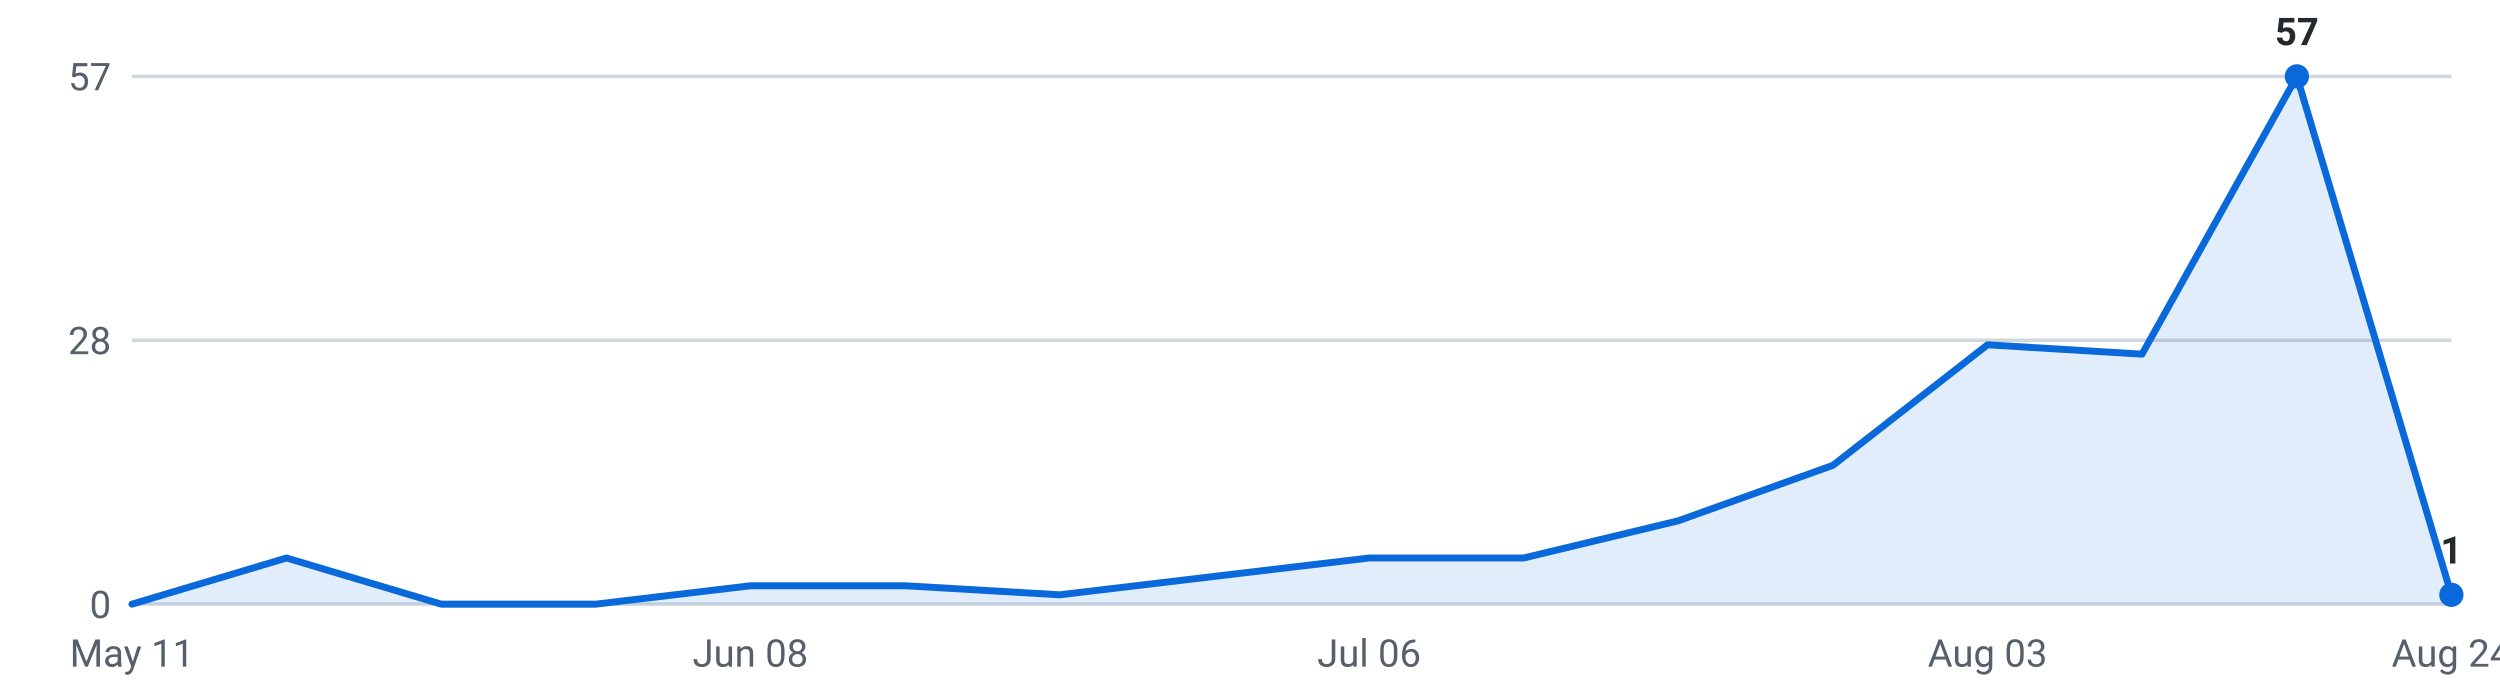
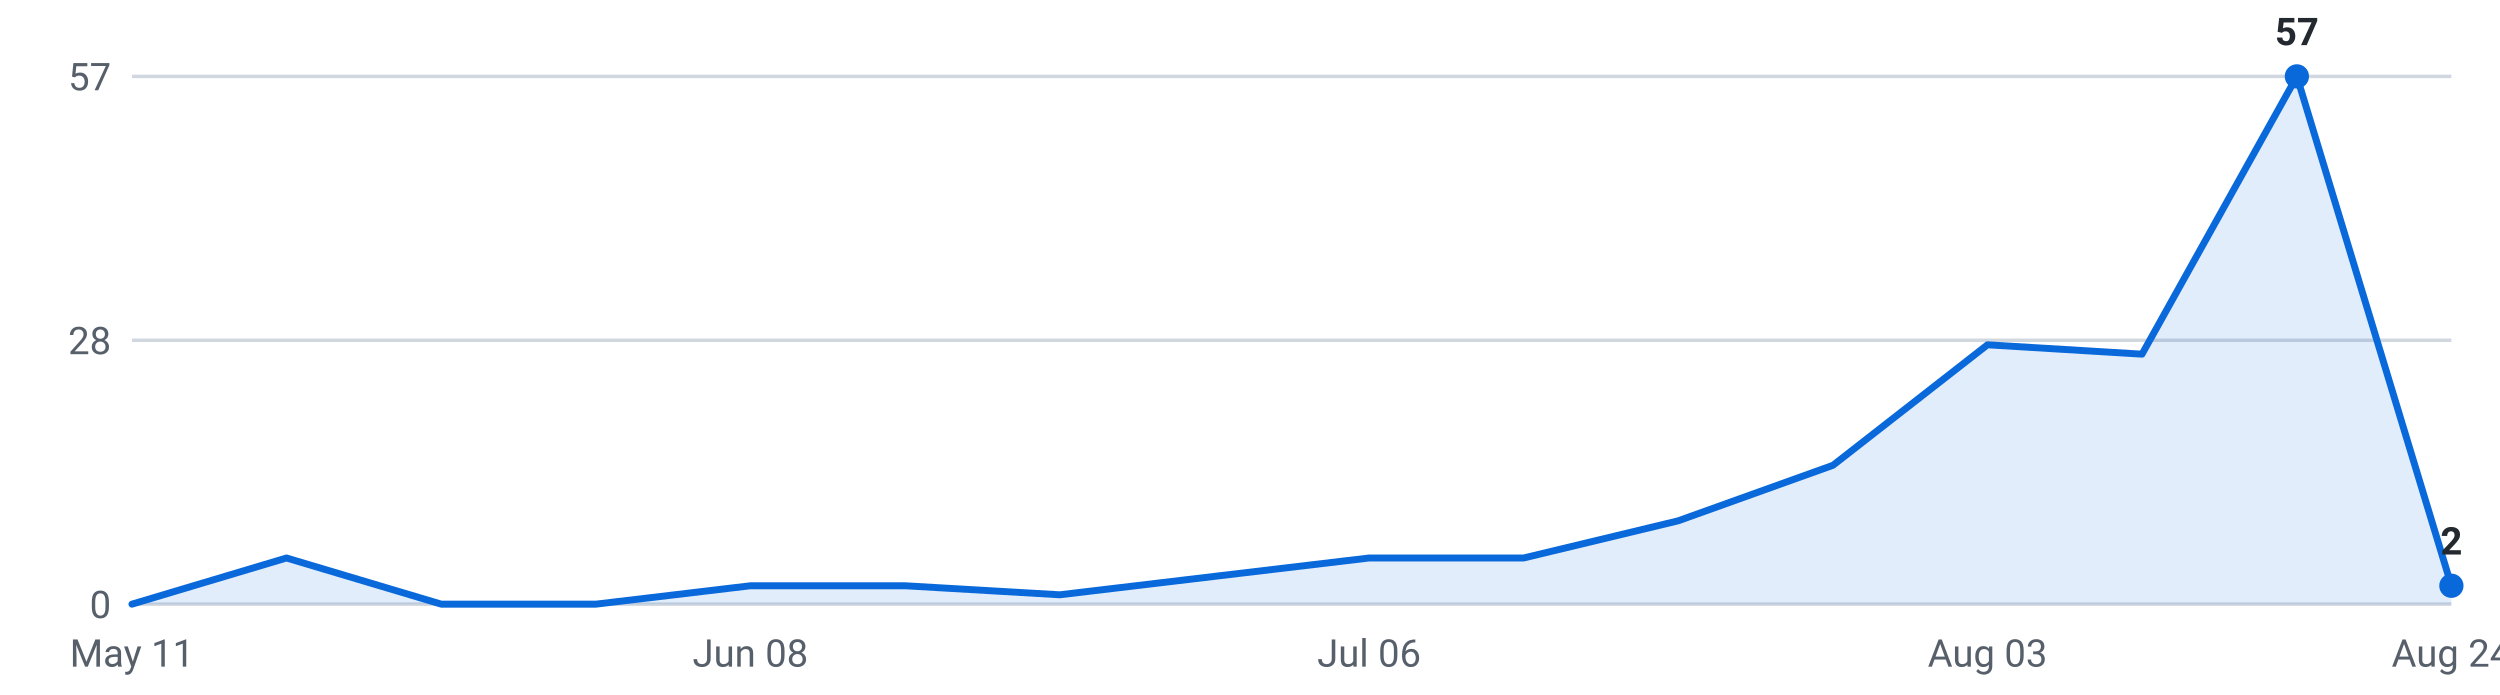
<svg xmlns="http://www.w3.org/2000/svg" viewBox="0 0 720 200" width="720" height="200" role="img" aria-label="Internships posted per week, last 16 weeks">
  <g font-family="-apple-system,Segoe UI,Roboto,sans-serif" font-size="11">
    <line x1="38" y1="174.0" x2="706" y2="174.0" stroke="#d0d7de" stroke-width="1" />
    <text x="32" y="178.0" text-anchor="end" fill="#57606a">0</text>
    <line x1="38" y1="98.0" x2="706" y2="98.0" stroke="#d0d7de" stroke-width="1" />
    <text x="32" y="102.0" text-anchor="end" fill="#57606a">28</text>
    <line x1="38" y1="22.0" x2="706" y2="22.0" stroke="#d0d7de" stroke-width="1" />
    <text x="32" y="26.0" text-anchor="end" fill="#57606a">57</text>
-     <path d="M38.0,174 L38.0,174.0 L82.5,160.7 L127.1,174.0 L171.6,174.0 L216.1,168.7 L260.7,168.7 L305.2,171.3 L349.7,166.0 L394.3,160.7 L438.8,160.7 L483.3,150.0 L527.9,134.0 L572.4,99.3 L616.9,102.0 L661.5,22.0 L706.0,171.3 L706.0,174 Z" fill="#0969da" fill-opacity="0.12" />
-     <polyline points="38.0,174.0 82.5,160.7 127.1,174.0 171.6,174.0 216.1,168.7 260.7,168.7 305.2,171.3 349.7,166.0 394.3,160.7 438.8,160.7 483.3,150.0 527.9,134.0 572.4,99.3 616.9,102.0 661.5,22.0 706.0,171.3" fill="none" stroke="#0969da" stroke-width="2" stroke-linejoin="round" stroke-linecap="round" />
+     <path d="M38.0,174 L38.0,174.0 L82.5,160.7 L127.1,174.0 L171.6,174.0 L216.1,168.7 L260.7,168.7 L305.2,171.3 L349.7,166.0 L394.3,160.7 L438.8,160.7 L483.3,150.0 L527.9,134.0 L572.4,99.3 L616.9,102.0 L661.5,22.0 L706.0,168.7 L706.0,174 Z" fill="#0969da" fill-opacity="0.12" />
+     <polyline points="38.0,174.0 82.5,160.7 127.1,174.0 171.6,174.0 216.1,168.7 260.7,168.7 305.2,171.3 349.7,166.0 394.3,160.7 438.8,160.7 483.3,150.0 527.9,134.0 572.4,99.3 616.9,102.0 661.5,22.0 706.0,168.7" fill="none" stroke="#0969da" stroke-width="2" stroke-linejoin="round" stroke-linecap="round" />
    <circle cx="661.5" cy="22.0" r="3.5" fill="#0969da" />
    <text x="661.5" y="13.0" text-anchor="middle" fill="#24292f" font-weight="600">57</text>
-     <circle cx="706.0" cy="171.3" r="3.5" fill="#0969da" />
-     <text x="706.0" y="162.3" text-anchor="middle" fill="#24292f" font-weight="600">1</text>
+     <circle cx="706.0" cy="168.7" r="3.5" fill="#0969da" />
+     <text x="706.0" y="159.7" text-anchor="middle" fill="#24292f" font-weight="600">2</text>
    <text x="38.0" y="192" text-anchor="middle" fill="#57606a">May 11</text>
    <text x="216.1" y="192" text-anchor="middle" fill="#57606a">Jun 08</text>
    <text x="394.3" y="192" text-anchor="middle" fill="#57606a">Jul 06</text>
    <text x="572.4" y="192" text-anchor="middle" fill="#57606a">Aug 03</text>
    <text x="706.0" y="192" text-anchor="middle" fill="#57606a">Aug 24</text>
  </g>
</svg>
